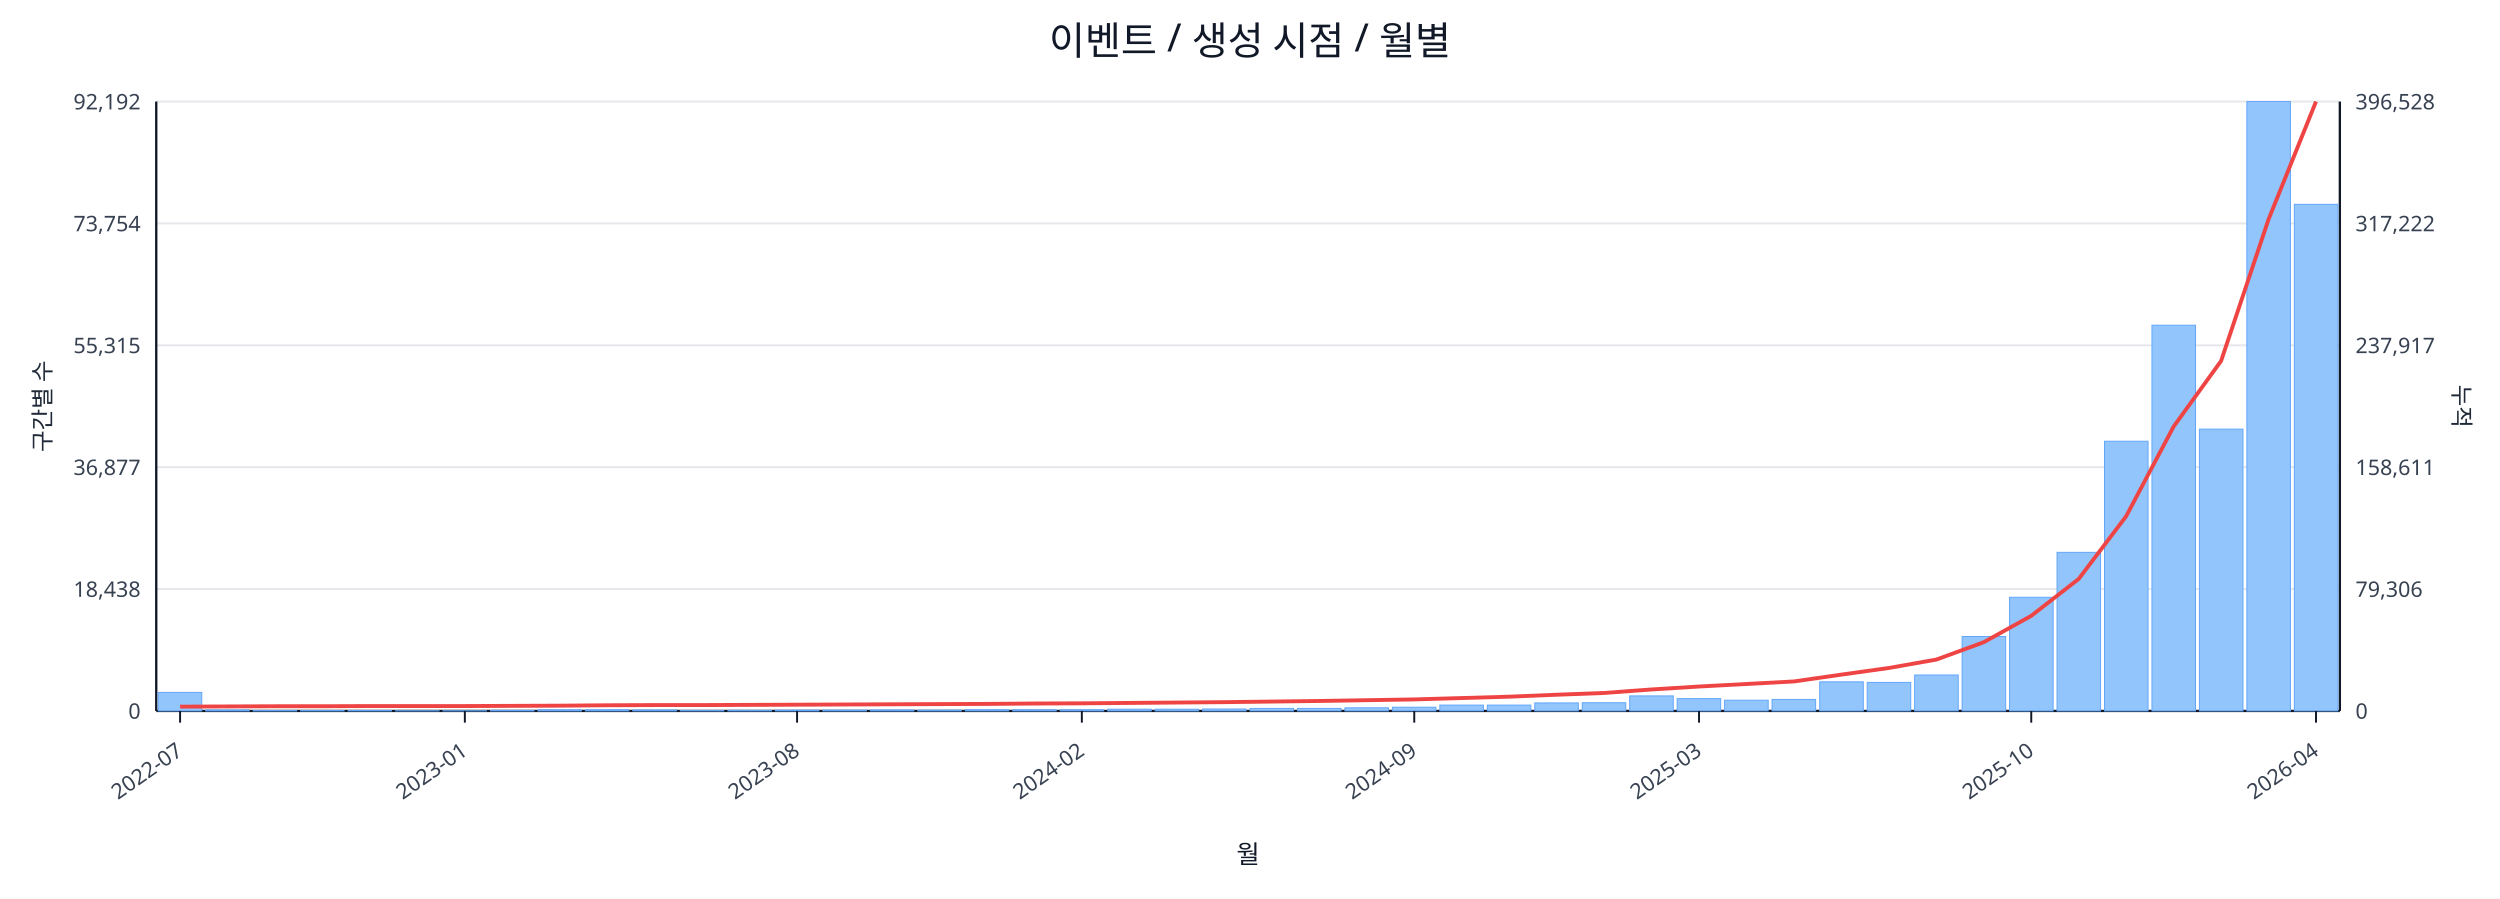
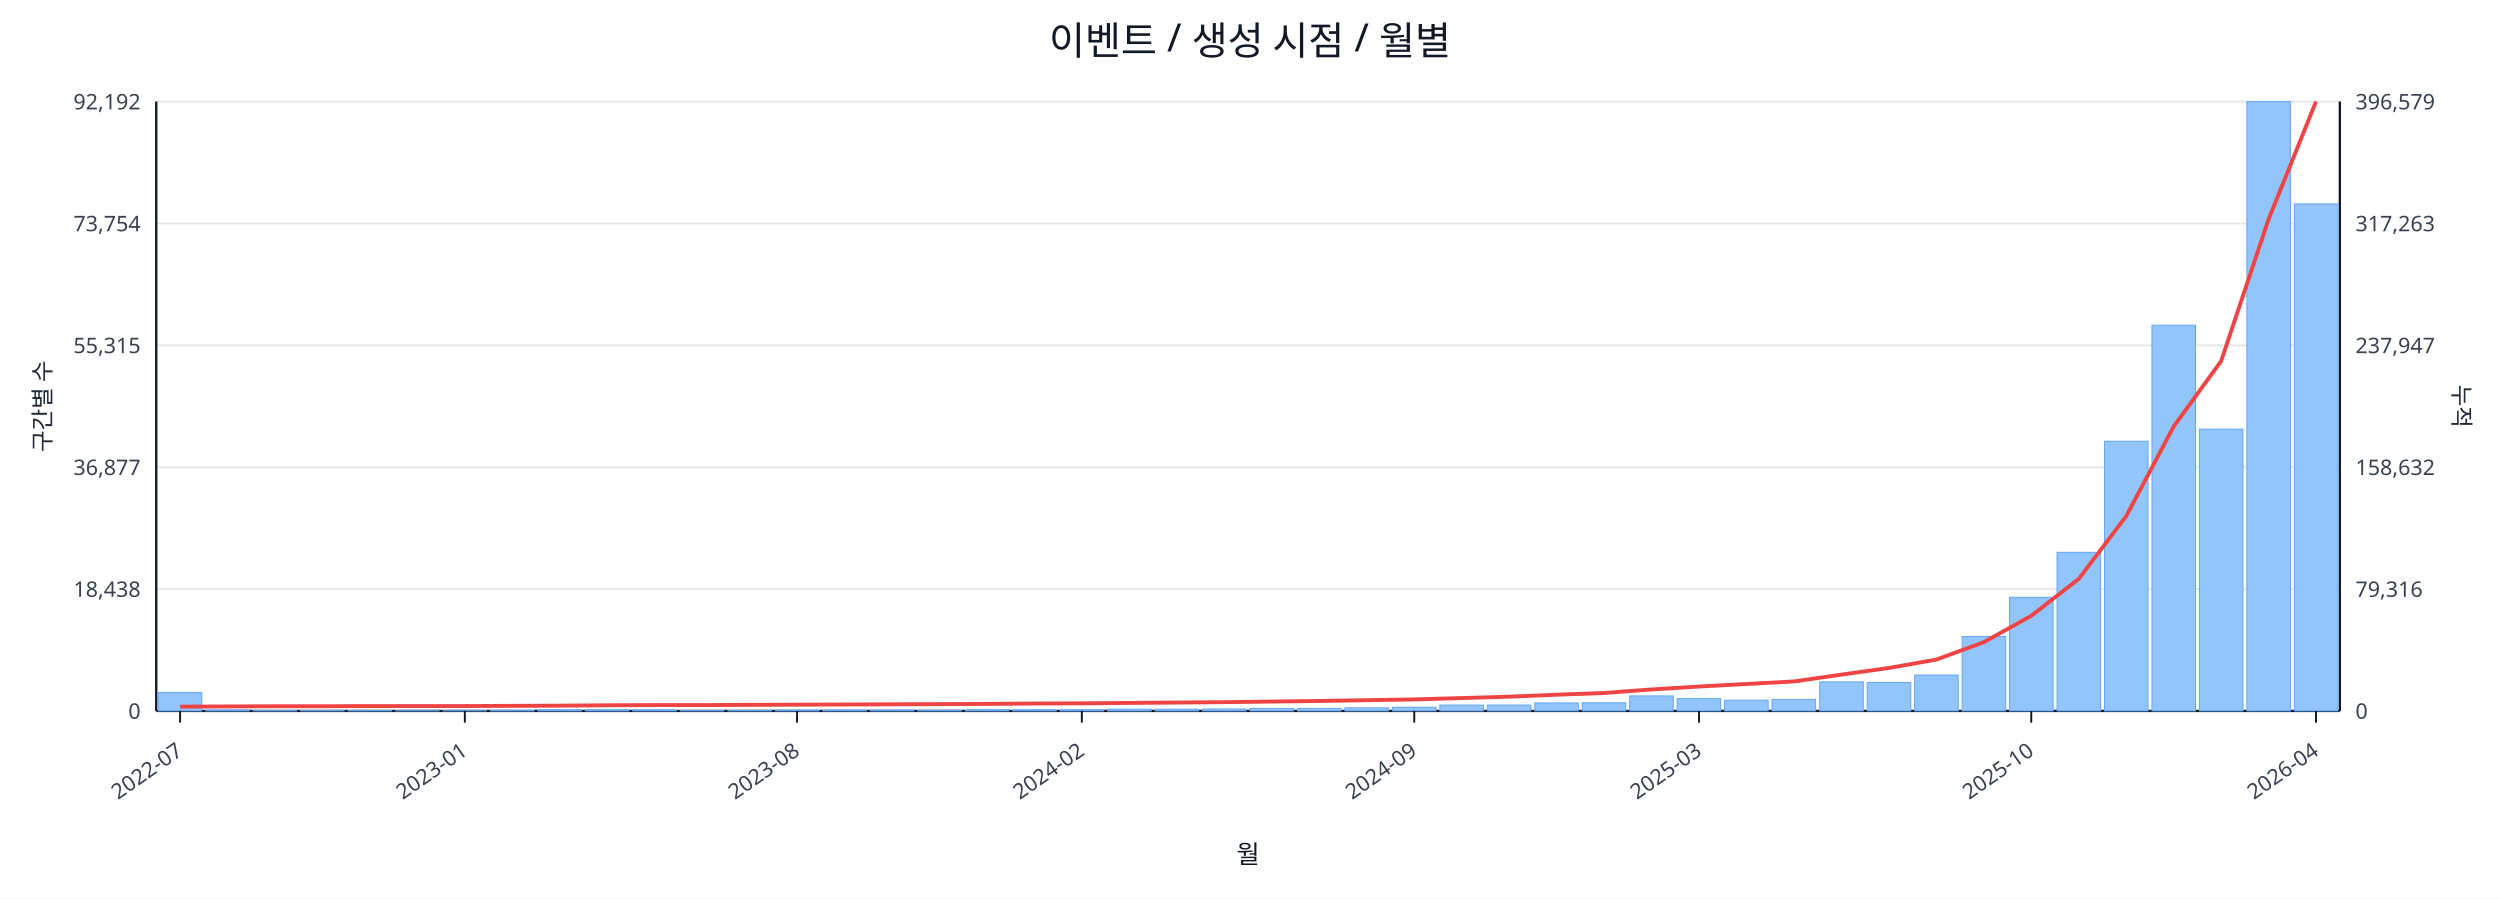
<svg xmlns="http://www.w3.org/2000/svg" width="1280" height="460" viewBox="0 0 1280 460">
  <rect x="0" y="0" width="100%" height="100%" fill="#ffffff" />
  <text x="640.0" y="28" font-size="20" text-anchor="middle" font-family="sans-serif" fill="#111827">이벤트 / 생성 시점 / 월별</text>
  <line x1="80.0" y1="52.0" x2="1198.0" y2="52.0" stroke="#e5e7eb" stroke-width="1" />
  <text x="72.0" y="56.0" font-size="11" text-anchor="end" font-family="sans-serif" fill="#374151">92,192</text>
-   <text x="1206.0" y="56.0" font-size="11" text-anchor="start" font-family="sans-serif" fill="#374151">396,528</text>
+   <text x="1206.0" y="56.0" font-size="11" text-anchor="start" font-family="sans-serif" fill="#374151">396,579</text>
  <line x1="80.0" y1="114.4" x2="1198.0" y2="114.4" stroke="#e5e7eb" stroke-width="1" />
  <text x="72.0" y="118.4" font-size="11" text-anchor="end" font-family="sans-serif" fill="#374151">73,754</text>
-   <text x="1206.0" y="118.4" font-size="11" text-anchor="start" font-family="sans-serif" fill="#374151">317,222</text>
+   <text x="1206.0" y="118.4" font-size="11" text-anchor="start" font-family="sans-serif" fill="#374151">317,263</text>
  <line x1="80.0" y1="176.8" x2="1198.0" y2="176.8" stroke="#e5e7eb" stroke-width="1" />
  <text x="72.0" y="180.8" font-size="11" text-anchor="end" font-family="sans-serif" fill="#374151">55,315</text>
-   <text x="1206.0" y="180.8" font-size="11" text-anchor="start" font-family="sans-serif" fill="#374151">237,917</text>
+   <text x="1206.0" y="180.8" font-size="11" text-anchor="start" font-family="sans-serif" fill="#374151">237,947</text>
  <line x1="80.0" y1="239.2" x2="1198.0" y2="239.2" stroke="#e5e7eb" stroke-width="1" />
  <text x="72.0" y="243.2" font-size="11" text-anchor="end" font-family="sans-serif" fill="#374151">36,877</text>
-   <text x="1206.0" y="243.2" font-size="11" text-anchor="start" font-family="sans-serif" fill="#374151">158,611</text>
+   <text x="1206.0" y="243.2" font-size="11" text-anchor="start" font-family="sans-serif" fill="#374151">158,632</text>
  <line x1="80.0" y1="301.6" x2="1198.0" y2="301.6" stroke="#e5e7eb" stroke-width="1" />
  <text x="72.0" y="305.6" font-size="11" text-anchor="end" font-family="sans-serif" fill="#374151">18,438</text>
-   <text x="1206.0" y="305.6" font-size="11" text-anchor="start" font-family="sans-serif" fill="#374151">79,306</text>
+   <text x="1206.0" y="305.6" font-size="11" text-anchor="start" font-family="sans-serif" fill="#374151">79,316</text>
  <line x1="80.0" y1="364.0" x2="1198.0" y2="364.0" stroke="#e5e7eb" stroke-width="1" />
  <text x="72.0" y="368.0" font-size="11" text-anchor="end" font-family="sans-serif" fill="#374151">0</text>
  <text x="1206.0" y="368.0" font-size="11" text-anchor="start" font-family="sans-serif" fill="#374151">0</text>
  <line x1="80.0" y1="364.0" x2="1198.0" y2="364.0" stroke="#111827" stroke-width="1.2" />
  <line x1="80.0" y1="52.0" x2="80.0" y2="364.0" stroke="#111827" stroke-width="1.2" />
  <line x1="1198.0" y1="52.0" x2="1198.0" y2="364.0" stroke="#111827" stroke-width="1.2" />
  <rect x="81.0" y="354.5" width="22.3" height="9.5" fill="#93c5fd" stroke="#60a5fa" stroke-width="0.5" />
  <rect x="105.3" y="363.5" width="22.3" height="0.5" fill="#93c5fd" stroke="#60a5fa" stroke-width="0.5" />
  <rect x="129.6" y="363.8" width="22.3" height="0.2" fill="#93c5fd" stroke="#60a5fa" stroke-width="0.5" />
  <rect x="153.9" y="363.8" width="22.3" height="0.2" fill="#93c5fd" stroke="#60a5fa" stroke-width="0.5" />
  <rect x="178.2" y="363.8" width="22.3" height="0.2" fill="#93c5fd" stroke="#60a5fa" stroke-width="0.5" />
  <rect x="202.5" y="363.9" width="22.3" height="0.1" fill="#93c5fd" stroke="#60a5fa" stroke-width="0.5" />
  <rect x="226.8" y="363.9" width="22.3" height="0.1" fill="#93c5fd" stroke="#60a5fa" stroke-width="0.5" />
  <rect x="251.1" y="363.7" width="22.3" height="0.3" fill="#93c5fd" stroke="#60a5fa" stroke-width="0.5" />
  <rect x="275.4" y="363.4" width="22.3" height="0.6" fill="#93c5fd" stroke="#60a5fa" stroke-width="0.5" />
  <rect x="299.7" y="363.4" width="22.3" height="0.6" fill="#93c5fd" stroke="#60a5fa" stroke-width="0.5" />
  <rect x="324.0" y="363.5" width="22.3" height="0.5" fill="#93c5fd" stroke="#60a5fa" stroke-width="0.5" />
  <rect x="348.3" y="363.8" width="22.3" height="0.2" fill="#93c5fd" stroke="#60a5fa" stroke-width="0.5" />
  <rect x="372.7" y="363.7" width="22.3" height="0.3" fill="#93c5fd" stroke="#60a5fa" stroke-width="0.5" />
  <rect x="397.0" y="363.6" width="22.3" height="0.4" fill="#93c5fd" stroke="#60a5fa" stroke-width="0.5" />
  <rect x="421.3" y="363.6" width="22.3" height="0.4" fill="#93c5fd" stroke="#60a5fa" stroke-width="0.5" />
  <rect x="445.6" y="363.5" width="22.3" height="0.5" fill="#93c5fd" stroke="#60a5fa" stroke-width="0.5" />
  <rect x="469.9" y="363.6" width="22.3" height="0.4" fill="#93c5fd" stroke="#60a5fa" stroke-width="0.5" />
  <rect x="494.2" y="363.4" width="22.3" height="0.6" fill="#93c5fd" stroke="#60a5fa" stroke-width="0.5" />
  <rect x="518.5" y="363.4" width="22.3" height="0.6" fill="#93c5fd" stroke="#60a5fa" stroke-width="0.5" />
  <rect x="542.8" y="363.4" width="22.3" height="0.6" fill="#93c5fd" stroke="#60a5fa" stroke-width="0.5" />
  <rect x="567.1" y="363.1" width="22.3" height="0.9" fill="#93c5fd" stroke="#60a5fa" stroke-width="0.5" />
  <rect x="591.4" y="363.1" width="22.3" height="0.9" fill="#93c5fd" stroke="#60a5fa" stroke-width="0.5" />
  <rect x="615.7" y="363.0" width="22.3" height="1.0" fill="#93c5fd" stroke="#60a5fa" stroke-width="0.5" />
  <rect x="640.0" y="362.7" width="22.3" height="1.3" fill="#93c5fd" stroke="#60a5fa" stroke-width="0.5" />
  <rect x="664.3" y="362.7" width="22.3" height="1.3" fill="#93c5fd" stroke="#60a5fa" stroke-width="0.5" />
  <rect x="688.6" y="362.4" width="22.3" height="1.6" fill="#93c5fd" stroke="#60a5fa" stroke-width="0.5" />
  <rect x="712.9" y="362.1" width="22.3" height="1.9" fill="#93c5fd" stroke="#60a5fa" stroke-width="0.5" />
  <rect x="737.2" y="361.0" width="22.3" height="3.0" fill="#93c5fd" stroke="#60a5fa" stroke-width="0.5" />
  <rect x="761.5" y="361.0" width="22.3" height="3.0" fill="#93c5fd" stroke="#60a5fa" stroke-width="0.5" />
  <rect x="785.8" y="359.9" width="22.3" height="4.1" fill="#93c5fd" stroke="#60a5fa" stroke-width="0.5" />
  <rect x="810.1" y="359.8" width="22.3" height="4.2" fill="#93c5fd" stroke="#60a5fa" stroke-width="0.5" />
  <rect x="834.4" y="356.3" width="22.3" height="7.7" fill="#93c5fd" stroke="#60a5fa" stroke-width="0.5" />
  <rect x="858.7" y="357.7" width="22.3" height="6.3" fill="#93c5fd" stroke="#60a5fa" stroke-width="0.5" />
  <rect x="883.0" y="358.5" width="22.3" height="5.5" fill="#93c5fd" stroke="#60a5fa" stroke-width="0.5" />
  <rect x="907.3" y="358.1" width="22.3" height="5.9" fill="#93c5fd" stroke="#60a5fa" stroke-width="0.5" />
  <rect x="931.7" y="349.1" width="22.3" height="14.9" fill="#93c5fd" stroke="#60a5fa" stroke-width="0.5" />
  <rect x="956.0" y="349.4" width="22.3" height="14.6" fill="#93c5fd" stroke="#60a5fa" stroke-width="0.5" />
  <rect x="980.3" y="345.6" width="22.3" height="18.4" fill="#93c5fd" stroke="#60a5fa" stroke-width="0.5" />
  <rect x="1004.6" y="325.9" width="22.3" height="38.1" fill="#93c5fd" stroke="#60a5fa" stroke-width="0.5" />
  <rect x="1028.9" y="305.8" width="22.3" height="58.2" fill="#93c5fd" stroke="#60a5fa" stroke-width="0.5" />
  <rect x="1053.2" y="282.8" width="22.3" height="81.2" fill="#93c5fd" stroke="#60a5fa" stroke-width="0.5" />
  <rect x="1077.5" y="225.9" width="22.3" height="138.1" fill="#93c5fd" stroke="#60a5fa" stroke-width="0.5" />
  <rect x="1101.8" y="166.5" width="22.3" height="197.5" fill="#93c5fd" stroke="#60a5fa" stroke-width="0.5" />
  <rect x="1126.1" y="219.7" width="22.3" height="144.3" fill="#93c5fd" stroke="#60a5fa" stroke-width="0.5" />
  <rect x="1150.4" y="52.0" width="22.3" height="312.0" fill="#93c5fd" stroke="#60a5fa" stroke-width="0.5" />
-   <rect x="1174.7" y="104.6" width="22.3" height="259.4" fill="#93c5fd" stroke="#60a5fa" stroke-width="0.5" />
-   <polyline fill="none" stroke="#ef4444" stroke-width="2" points="92.2,361.8 116.5,361.7 140.8,361.6 165.1,361.6 189.4,361.5 213.7,361.5 238.0,361.5 262.3,361.4 286.6,361.3 310.9,361.1 335.2,361.0 359.5,361.0 383.8,360.9 408.1,360.8 432.4,360.7 456.7,360.6 481.0,360.5 505.3,360.4 529.6,360.2 553.9,360.1 578.2,359.9 602.5,359.7 626.8,359.5 651.2,359.2 675.5,358.9 699.8,358.5 724.1,358.1 748.4,357.4 772.7,356.7 797.0,355.7 821.3,354.8 845.6,353.0 869.9,351.5 894.2,350.2 918.5,348.9 942.8,345.4 967.1,342.0 991.4,337.7 1015.7,328.8 1040.0,315.3 1064.3,296.4 1088.6,264.3 1112.9,218.4 1137.2,184.8 1161.5,112.3 1185.8,52.0" />
+   <rect x="1174.7" y="104.4" width="22.3" height="259.6" fill="#93c5fd" stroke="#60a5fa" stroke-width="0.5" />
+   <polyline fill="none" stroke="#ef4444" stroke-width="2" points="92.2,361.8 116.5,361.7 140.8,361.6 165.1,361.6 189.4,361.5 213.7,361.5 238.0,361.5 262.3,361.4 286.6,361.3 310.9,361.1 335.2,361.0 359.5,361.0 383.8,360.9 408.1,360.8 432.4,360.7 456.7,360.6 481.0,360.5 505.3,360.4 529.6,360.2 553.9,360.1 578.2,359.9 602.5,359.7 626.8,359.5 651.2,359.2 675.5,358.9 699.8,358.5 724.1,358.1 748.4,357.4 772.7,356.7 797.0,355.7 821.3,354.8 845.6,353.0 869.9,351.5 894.2,350.2 918.5,348.9 942.8,345.4 967.1,342.0 991.4,337.7 1015.7,328.8 1040.0,315.3 1064.3,296.4 1088.6,264.3 1112.9,218.4 1137.2,184.9 1161.5,112.3 1185.8,52.0" />
  <line x1="92.2" y1="364.0" x2="92.2" y2="370.0" stroke="#111827" stroke-width="1" />
  <text x="94.2" y="386.0" font-size="11" text-anchor="end" transform="rotate(-35 94.2 386.0)" font-family="sans-serif" fill="#374151">2022-07</text>
  <line x1="238.0" y1="364.0" x2="238.0" y2="370.0" stroke="#111827" stroke-width="1" />
  <text x="240.0" y="386.0" font-size="11" text-anchor="end" transform="rotate(-35 240.0 386.0)" font-family="sans-serif" fill="#374151">2023-01</text>
  <line x1="408.1" y1="364.0" x2="408.1" y2="370.0" stroke="#111827" stroke-width="1" />
  <text x="410.1" y="386.0" font-size="11" text-anchor="end" transform="rotate(-35 410.1 386.0)" font-family="sans-serif" fill="#374151">2023-08</text>
  <line x1="553.9" y1="364.0" x2="553.9" y2="370.0" stroke="#111827" stroke-width="1" />
  <text x="555.9" y="386.0" font-size="11" text-anchor="end" transform="rotate(-35 555.9 386.0)" font-family="sans-serif" fill="#374151">2024-02</text>
  <line x1="724.1" y1="364.0" x2="724.1" y2="370.0" stroke="#111827" stroke-width="1" />
  <text x="726.1" y="386.0" font-size="11" text-anchor="end" transform="rotate(-35 726.1 386.0)" font-family="sans-serif" fill="#374151">2024-09</text>
  <line x1="869.9" y1="364.0" x2="869.9" y2="370.0" stroke="#111827" stroke-width="1" />
  <text x="871.9" y="386.0" font-size="11" text-anchor="end" transform="rotate(-35 871.9 386.0)" font-family="sans-serif" fill="#374151">2025-03</text>
  <line x1="1040.0" y1="364.0" x2="1040.0" y2="370.0" stroke="#111827" stroke-width="1" />
  <text x="1042.0" y="386.0" font-size="11" text-anchor="end" transform="rotate(-35 1042.0 386.0)" font-family="sans-serif" fill="#374151">2025-10</text>
  <line x1="1185.8" y1="364.0" x2="1185.8" y2="370.0" stroke="#111827" stroke-width="1" />
  <text x="1187.8" y="386.0" font-size="11" text-anchor="end" transform="rotate(-35 1187.8 386.0)" font-family="sans-serif" fill="#374151">2026-04</text>
  <text x="26" y="208.0" font-size="12" transform="rotate(-90 26 208.0)" text-anchor="middle" font-family="sans-serif" fill="#1f2937">구간별 수</text>
  <text x="1256.0" y="208.0" font-size="12" transform="rotate(90 1256.0 208.0)" text-anchor="middle" font-family="sans-serif" fill="#1f2937">누적</text>
  <text x="639.0" y="442.0" font-size="13" text-anchor="middle" font-family="sans-serif" fill="#111827">월</text>
</svg>
